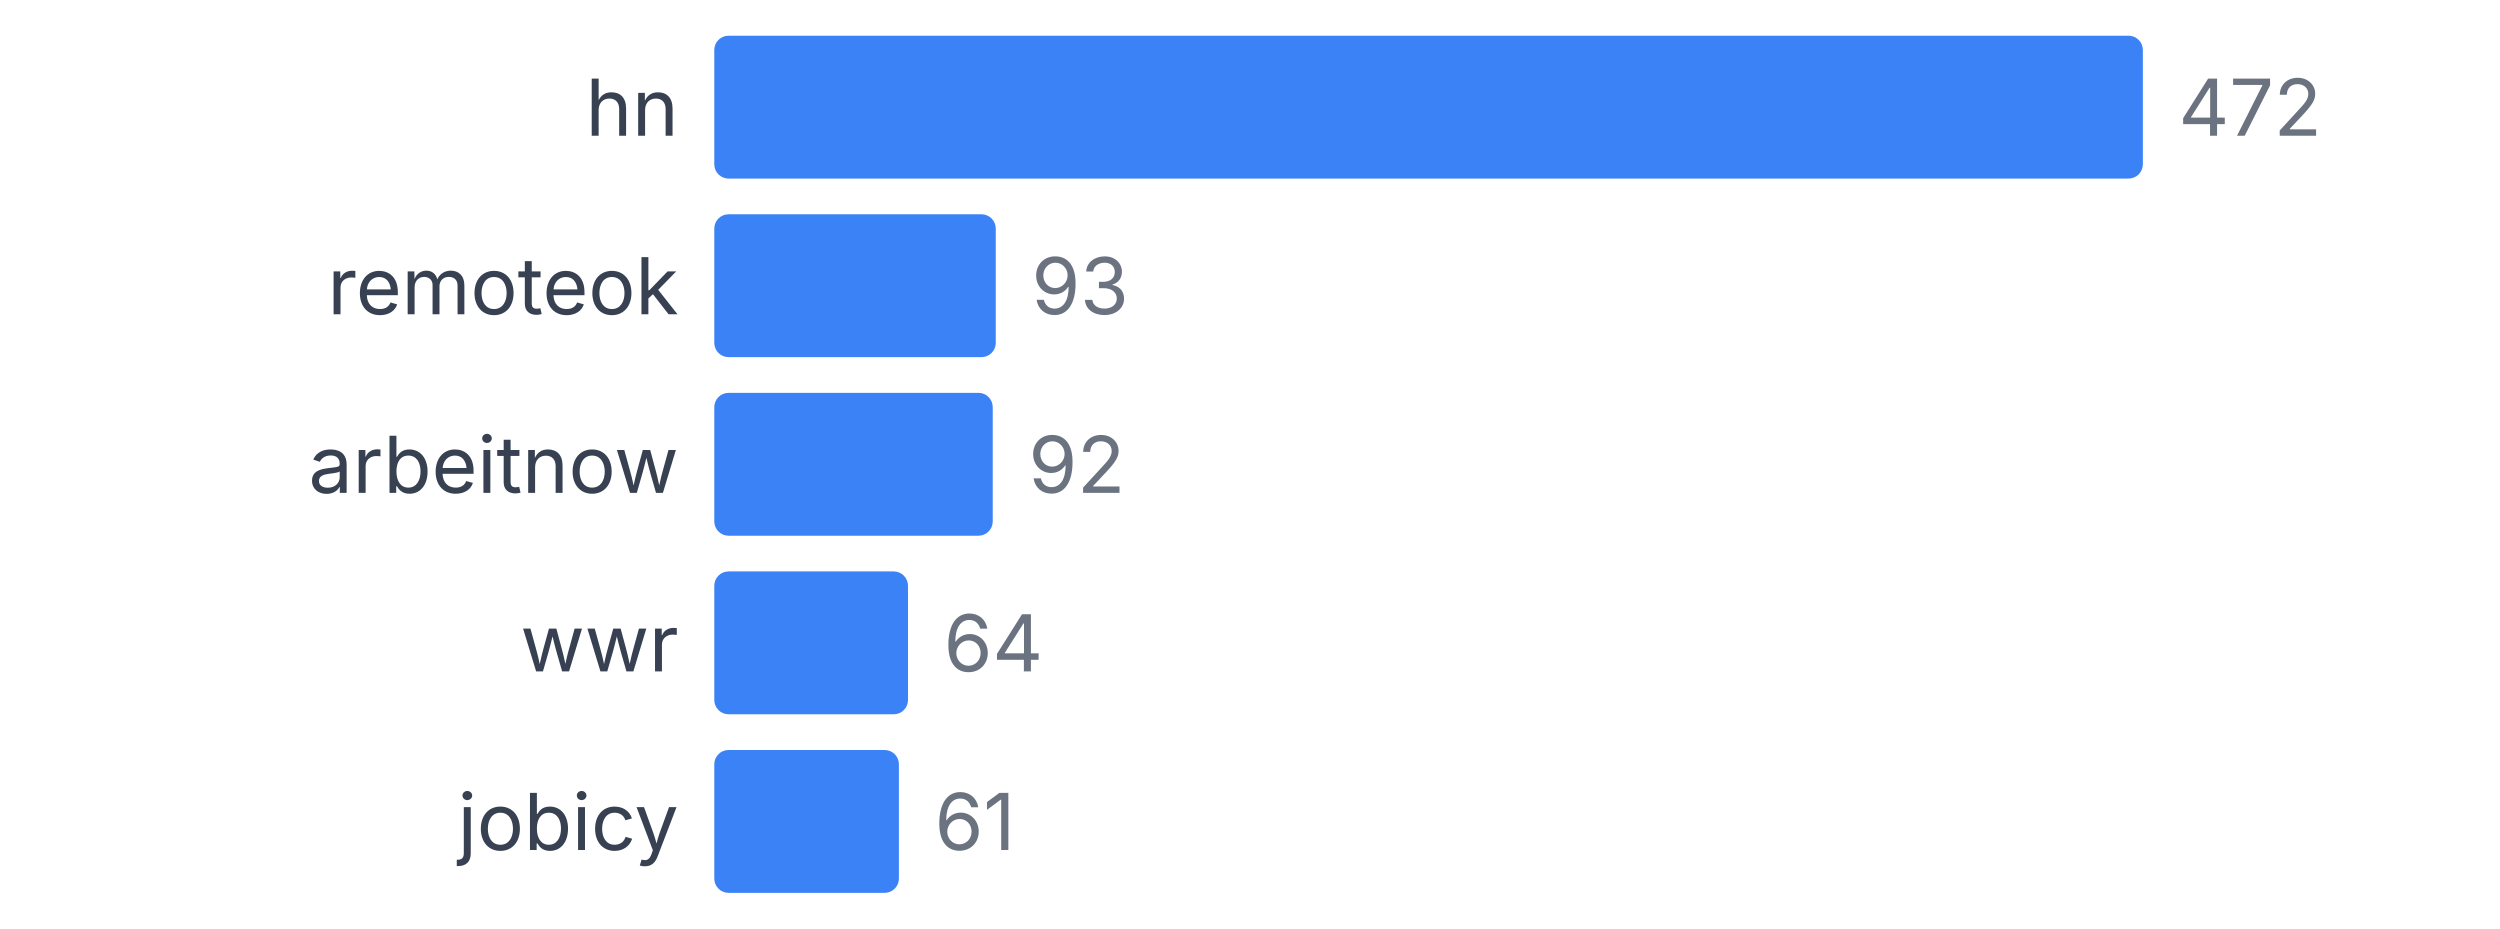
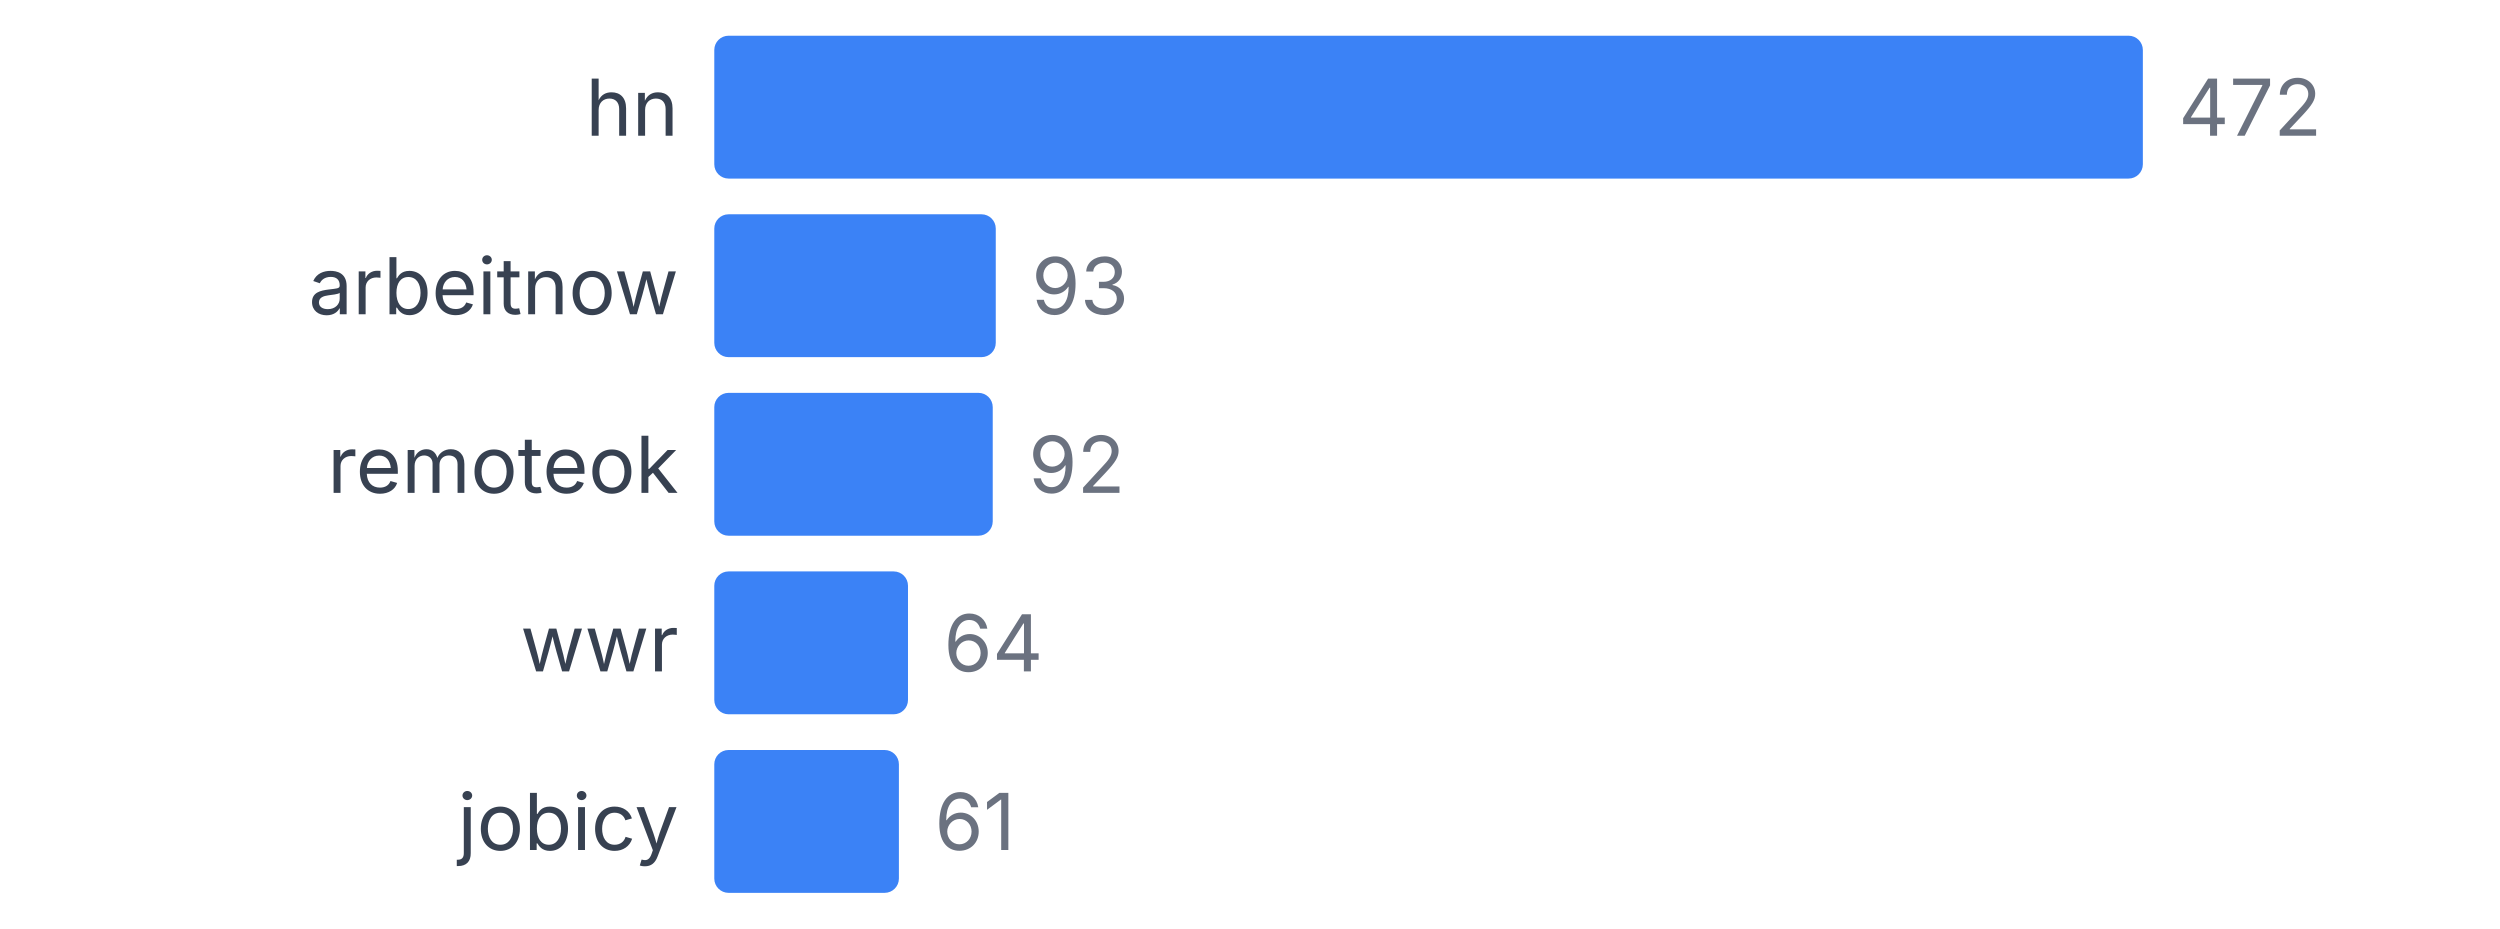
<svg xmlns="http://www.w3.org/2000/svg" width="350" height="130" viewBox="0 0 350 130">
  <style>
    text { font-family: system-ui, -apple-system, sans-serif; }
  </style>
  <text x="95" y="19" text-anchor="end" font-size="11" fill="#374151">hn</text>
  <rect x="100" y="5" width="200" height="20" fill="#3b82f6" rx="2" />
  <text x="305" y="19" font-size="11" fill="#6b7280">472</text>
-   <text x="95" y="44" text-anchor="end" font-size="11" fill="#374151">remoteok</text>
+   <text x="95" y="44" text-anchor="end" font-size="11" fill="#374151">arbeitnow</text>
  <rect x="100" y="30" width="39.407" height="20" fill="#3b82f6" rx="2" />
  <text x="144.407" y="44" font-size="11" fill="#6b7280">93</text>
-   <text x="95" y="69" text-anchor="end" font-size="11" fill="#374151">arbeitnow</text>
+   <text x="95" y="69" text-anchor="end" font-size="11" fill="#374151">remoteok</text>
  <rect x="100" y="55" width="38.983" height="20" fill="#3b82f6" rx="2" />
  <text x="143.983" y="69" font-size="11" fill="#6b7280">92</text>
  <text x="95" y="94" text-anchor="end" font-size="11" fill="#374151">wwr</text>
  <rect x="100" y="80" width="27.119" height="20" fill="#3b82f6" rx="2" />
  <text x="132.119" y="94" font-size="11" fill="#6b7280">64</text>
  <text x="95" y="119" text-anchor="end" font-size="11" fill="#374151">jobicy</text>
  <rect x="100" y="105" width="25.847" height="20" fill="#3b82f6" rx="2" />
  <text x="130.847" y="119" font-size="11" fill="#6b7280">61</text>
</svg>
